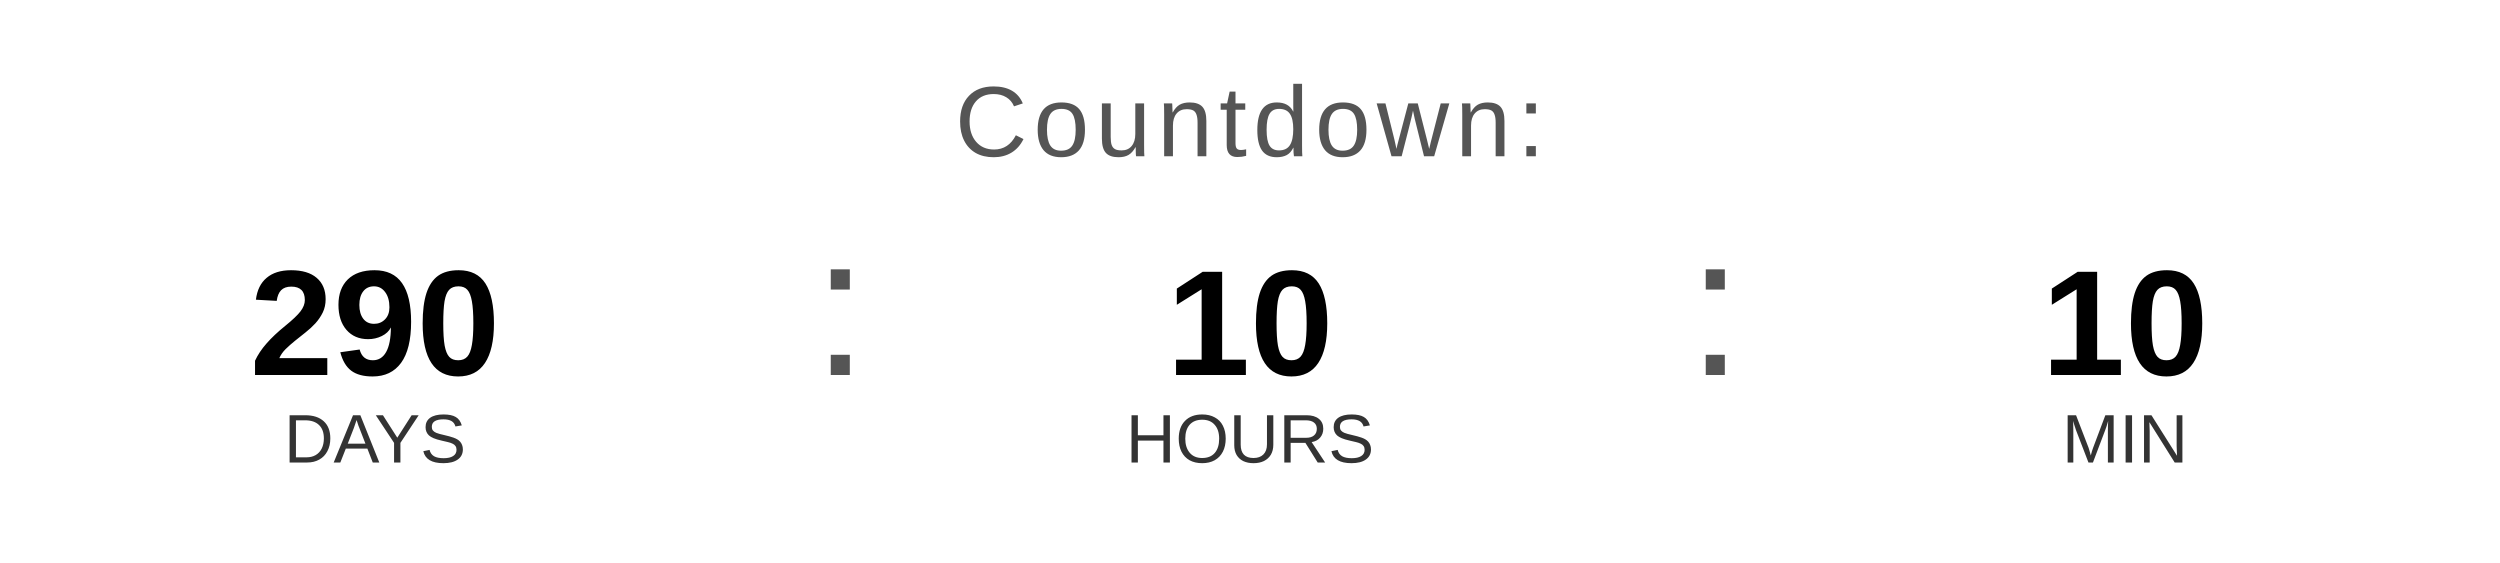
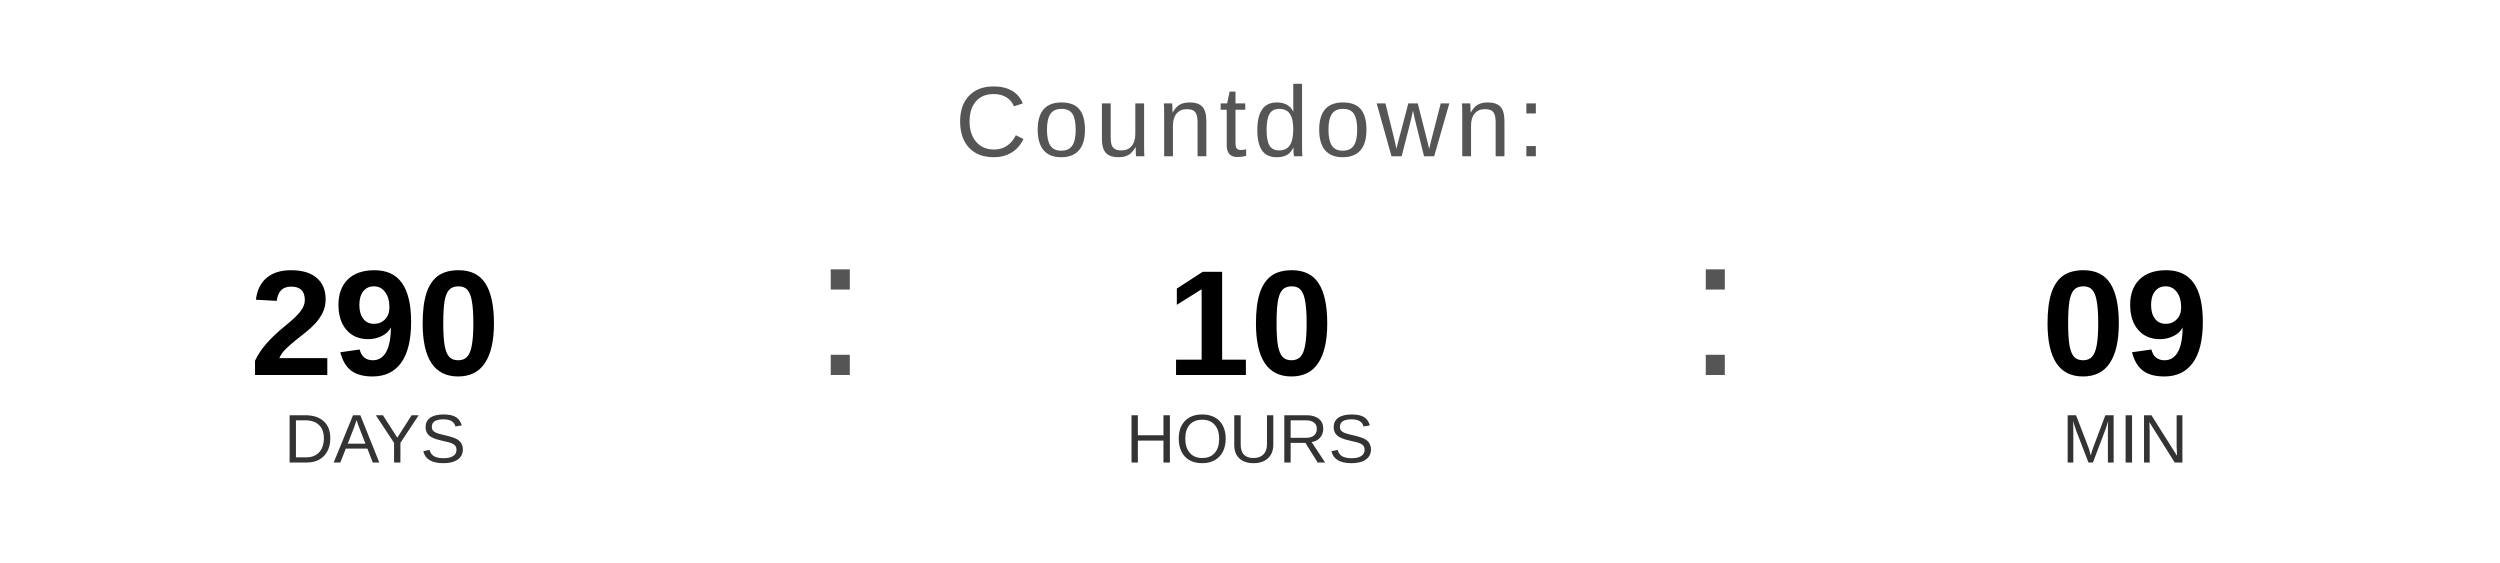
<svg xmlns="http://www.w3.org/2000/svg" width="400" height="90" viewBox="0 0 400 90">
  <text x="200" y="25" font-family="Arial, Helvetica, sans-serif" font-size="16" fill="#555555" text-anchor="middle" letter-spacing="1">
    Countdown:
  </text>
  <text x="60" y="60" font-family="Arial, Helvetica, sans-serif" font-size="24" font-weight="bold" fill="#000000" text-anchor="middle">290</text>
  <text x="60" y="74" font-family="Arial, Helvetica, sans-serif" font-size="11" fill="#333333" text-anchor="middle">DAYS</text>
  <text x="130" y="60" font-family="Arial, sans-serif" font-size="32" fill="#555555">:</text>
  <text x="200" y="60" font-family="Arial, Helvetica, sans-serif" font-size="24" font-weight="bold" fill="#000000" text-anchor="middle">10</text>
  <text x="200" y="74" font-family="Arial, Helvetica, sans-serif" font-size="11" fill="#333333" text-anchor="middle">HOURS</text>
  <text x="270" y="60" font-family="Arial, sans-serif" font-size="32" fill="#555555">:</text>
-   <text x="340" y="60" font-family="Arial, Helvetica, sans-serif" font-size="24" font-weight="bold" fill="#000000" text-anchor="middle">10</text>
+   <text x="340" y="60" font-family="Arial, Helvetica, sans-serif" font-size="24" font-weight="bold" fill="#000000" text-anchor="middle">09</text>
  <text x="340" y="74" font-family="Arial, Helvetica, sans-serif" font-size="11" fill="#333333" text-anchor="middle">MIN</text>
</svg>
